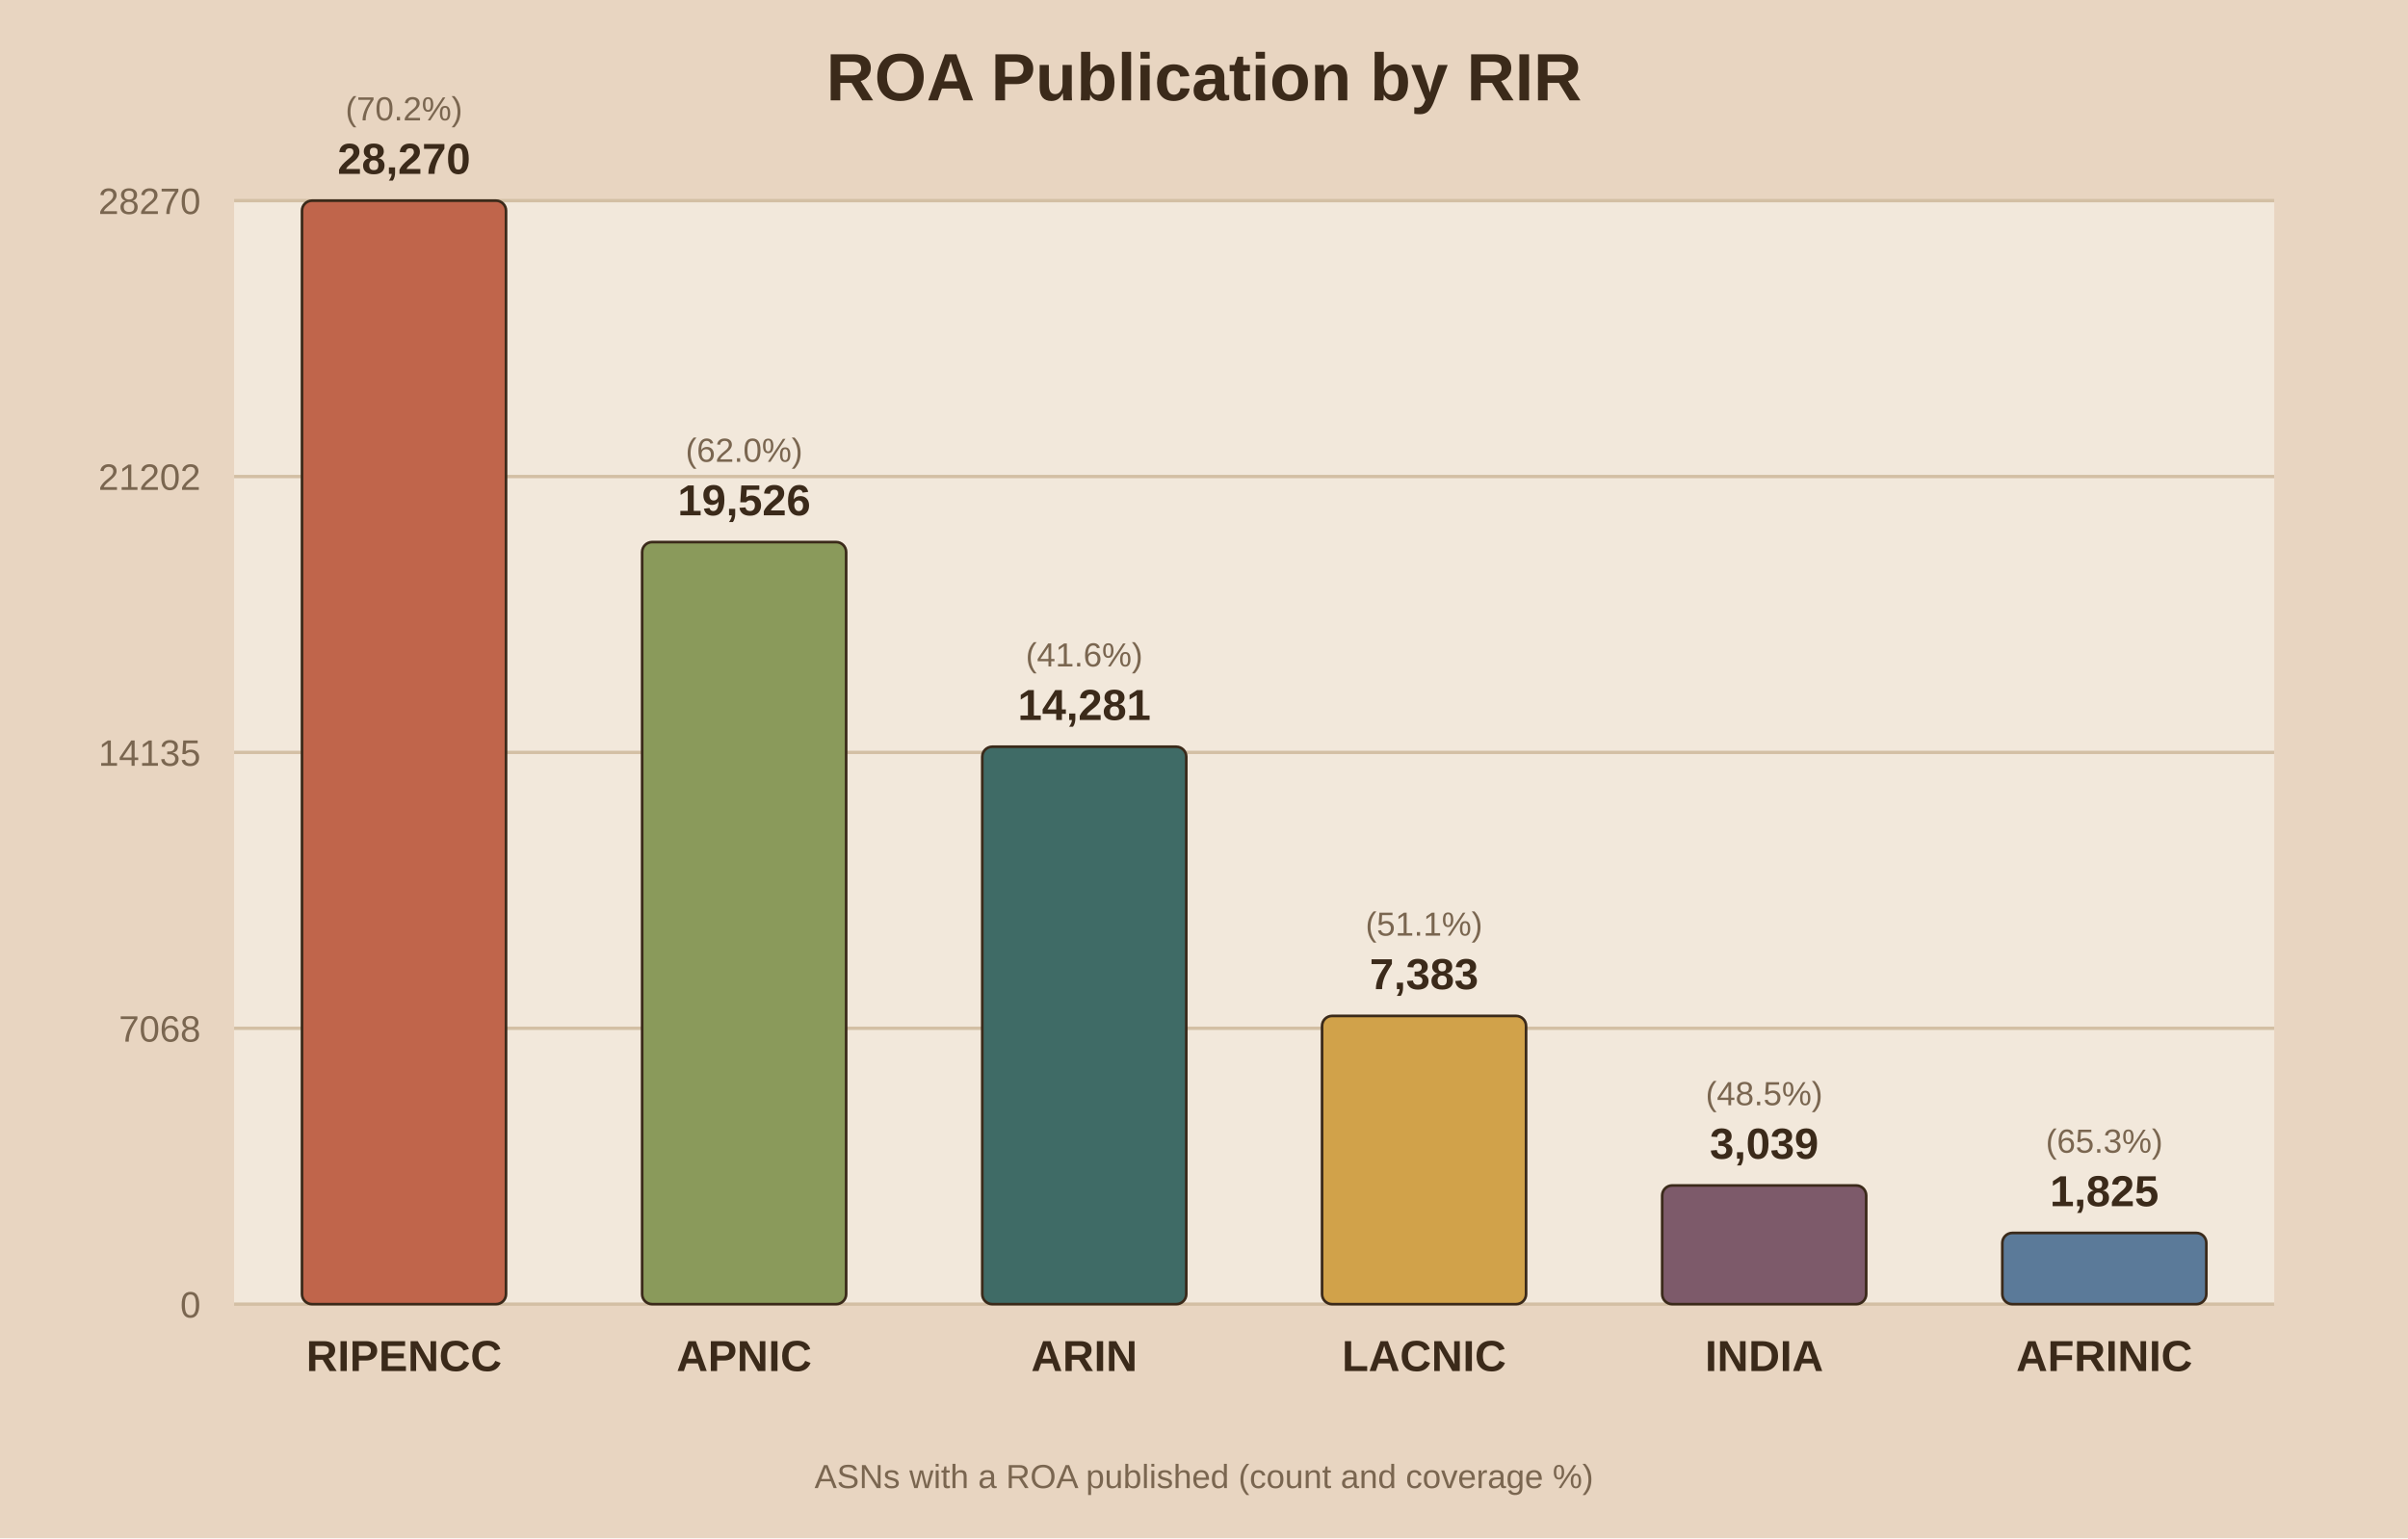
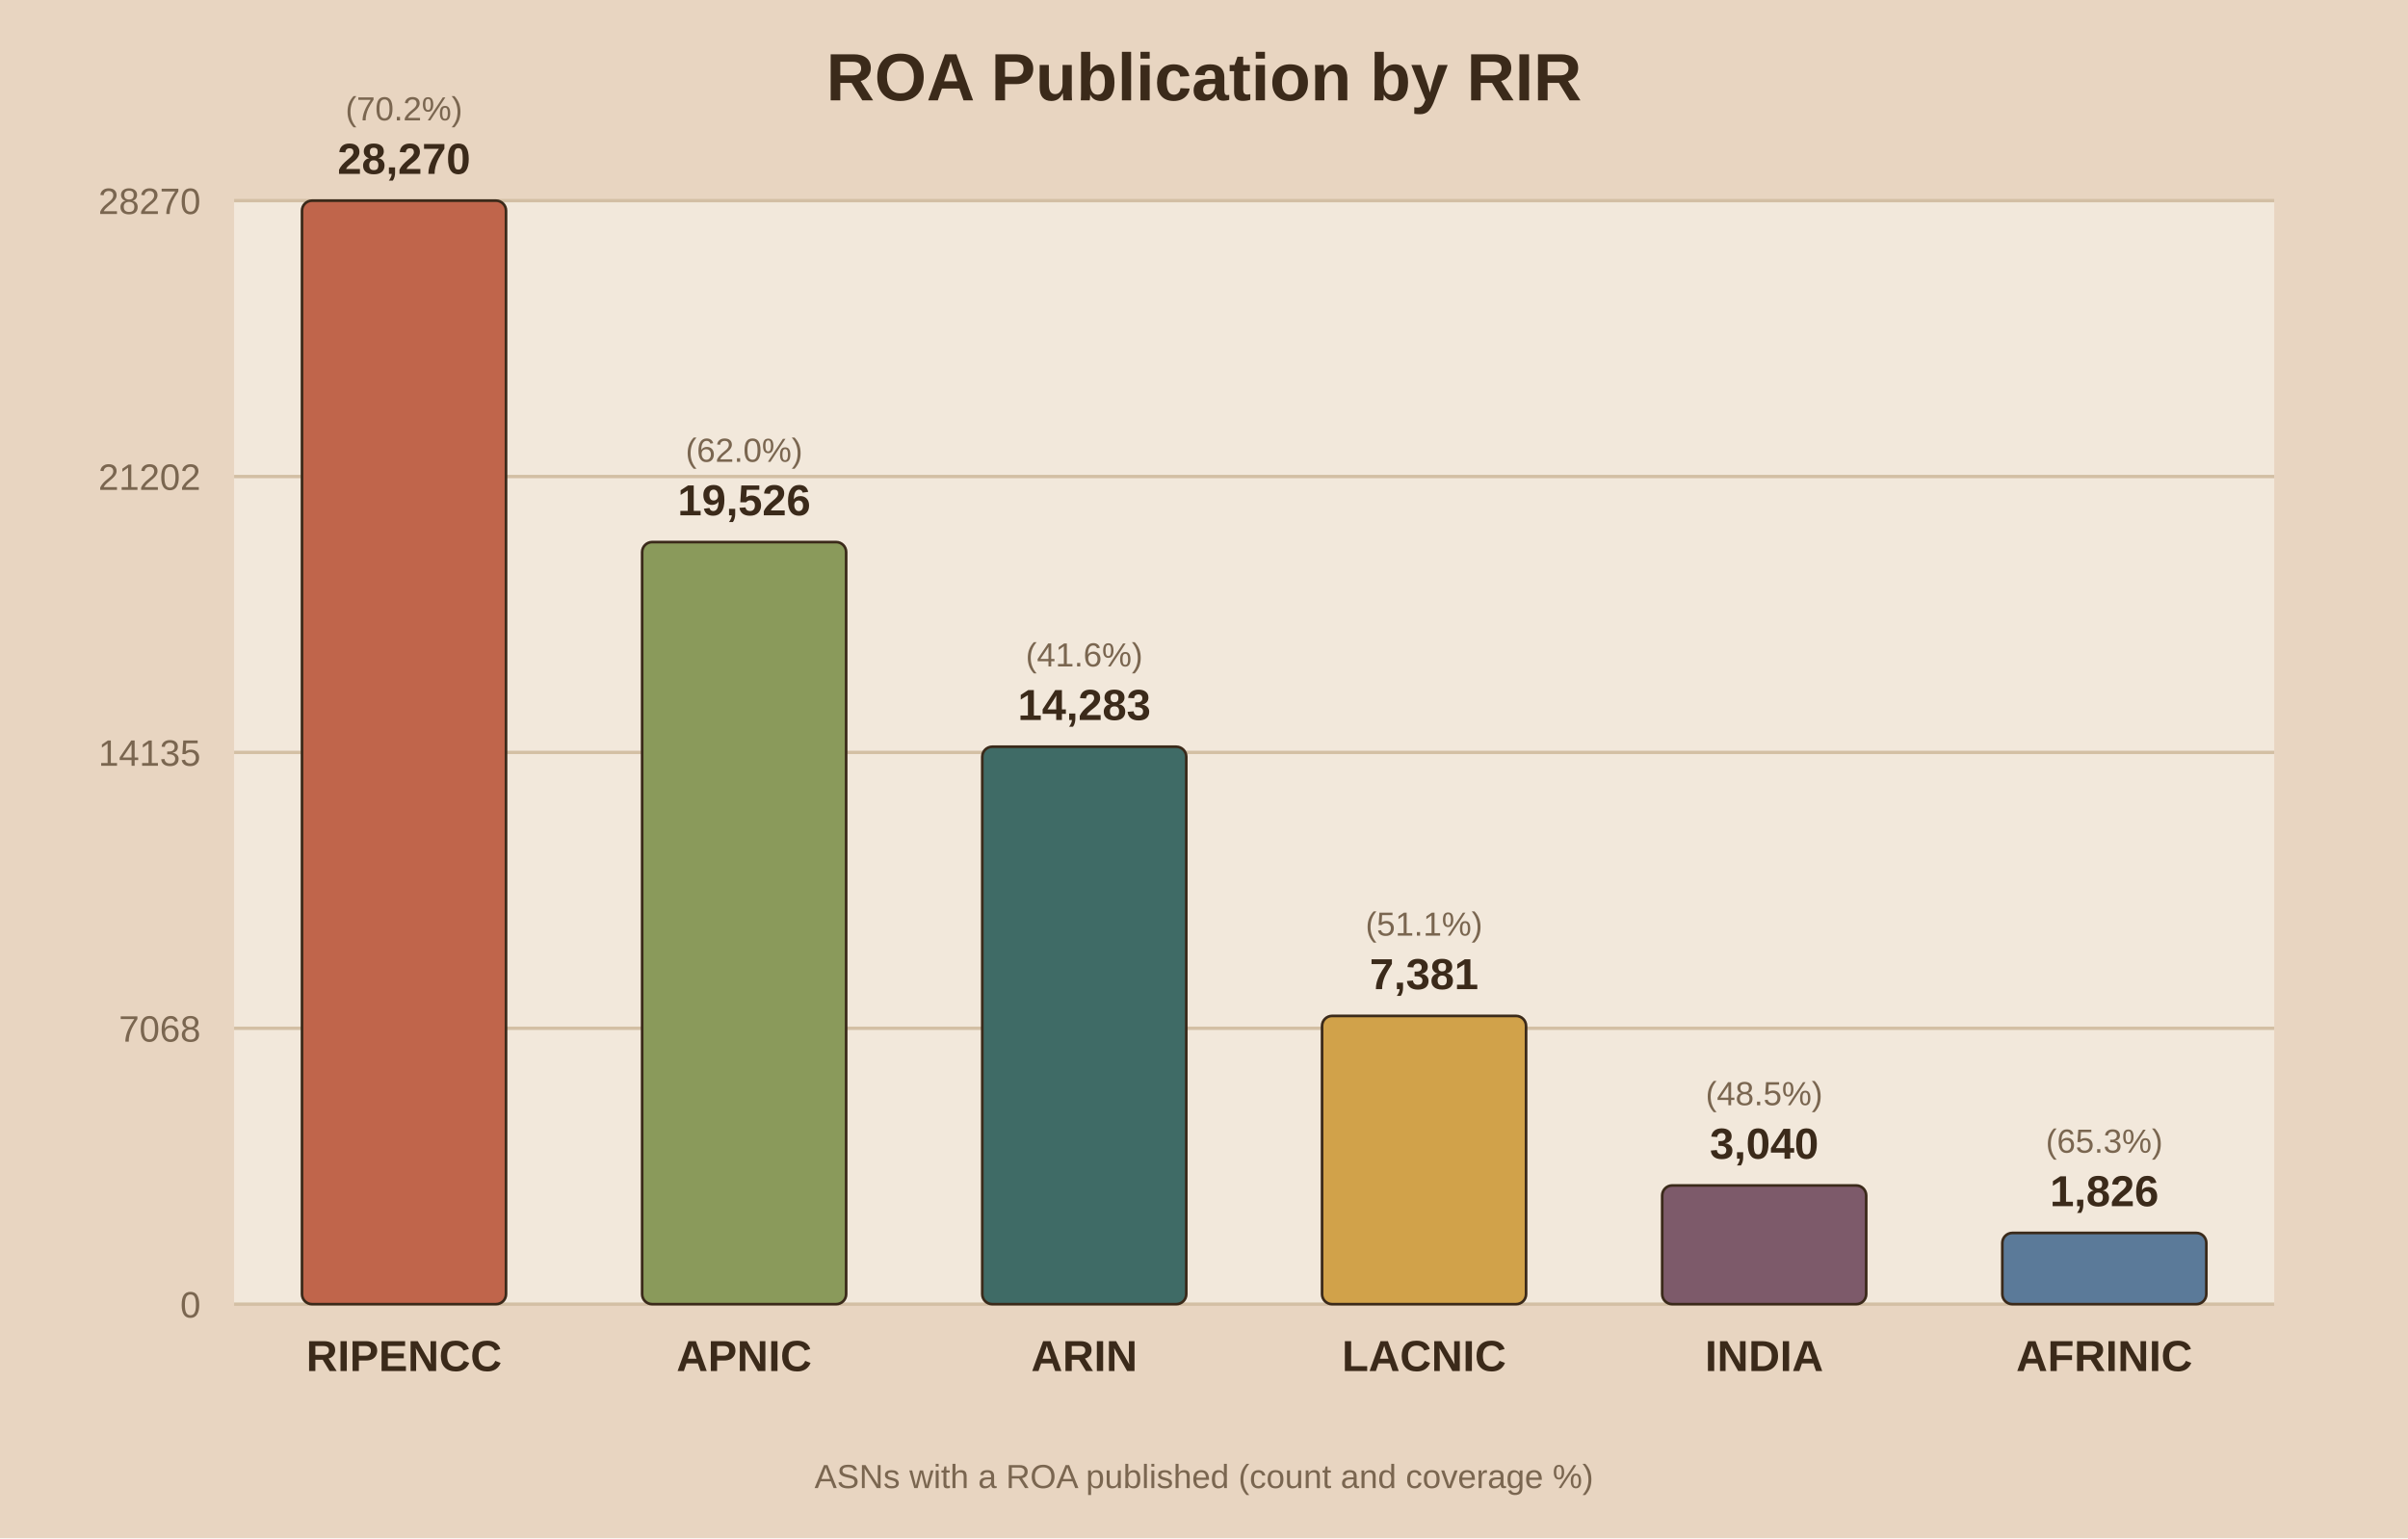
<svg xmlns="http://www.w3.org/2000/svg" viewBox="0 0 720 460">
  <rect width="720" height="460" fill="#e8d5c1" />
  <rect x="70" y="60" width="610" height="330" fill="#f2e8db" />
  <text x="360.0" y="30" text-anchor="middle" font-family="Arial" font-size="20" font-weight="bold" fill="#3b2a1a">ROA Publication by RIR</text>
  <line x1="70" y1="390.0" x2="680" y2="390.0" stroke="#d3bfa4" stroke-width="1" />
  <text x="60" y="394.0" text-anchor="end" font-family="Arial" font-size="11" fill="#7a6650">0</text>
  <line x1="70" y1="307.5" x2="680" y2="307.5" stroke="#d3bfa4" stroke-width="1" />
  <text x="60" y="311.5" text-anchor="end" font-family="Arial" font-size="11" fill="#7a6650">7068</text>
  <line x1="70" y1="225.0" x2="680" y2="225.0" stroke="#d3bfa4" stroke-width="1" />
  <text x="60" y="229.0" text-anchor="end" font-family="Arial" font-size="11" fill="#7a6650">14135</text>
  <line x1="70" y1="142.5" x2="680" y2="142.5" stroke="#d3bfa4" stroke-width="1" />
  <text x="60" y="146.5" text-anchor="end" font-family="Arial" font-size="11" fill="#7a6650">21202</text>
  <line x1="70" y1="60.0" x2="680" y2="60.0" stroke="#d3bfa4" stroke-width="1" />
  <text x="60" y="64.0" text-anchor="end" font-family="Arial" font-size="11" fill="#7a6650">28270</text>
  <rect x="90.3" y="60.0" width="61.0" height="330.0" fill="#c0654b" stroke="#3b2a1a" stroke-width="0.8" rx="3" />
  <text x="120.8" y="52.0" text-anchor="middle" font-family="Arial" font-size="13" font-weight="bold" fill="#3b2a1a">28,270</text>
  <text x="120.8" y="36.0" text-anchor="middle" font-family="Arial" font-size="10" fill="#7a6650">(70.2%)</text>
  <text x="120.8" y="410.0" text-anchor="middle" font-family="Arial" font-size="13" font-weight="bold" fill="#3b2a1a">RIPENCC</text>
  <rect x="192.0" y="162.1" width="61.0" height="227.9" fill="#8a9a5b" stroke="#3b2a1a" stroke-width="0.8" rx="3" />
  <text x="222.5" y="154.1" text-anchor="middle" font-family="Arial" font-size="13" font-weight="bold" fill="#3b2a1a">19,526</text>
  <text x="222.5" y="138.1" text-anchor="middle" font-family="Arial" font-size="10" fill="#7a6650">(62.0%)</text>
  <text x="222.5" y="410.0" text-anchor="middle" font-family="Arial" font-size="13" font-weight="bold" fill="#3b2a1a">APNIC</text>
  <rect x="293.7" y="223.3" width="61.0" height="166.7" fill="#3f6b66" stroke="#3b2a1a" stroke-width="0.8" rx="3" />
-   <text x="324.2" y="215.3" text-anchor="middle" font-family="Arial" font-size="13" font-weight="bold" fill="#3b2a1a">14,281</text>
+   <text x="324.2" y="215.3" text-anchor="middle" font-family="Arial" font-size="13" font-weight="bold" fill="#3b2a1a">14,283</text>
  <text x="324.2" y="199.3" text-anchor="middle" font-family="Arial" font-size="10" fill="#7a6650">(41.6%)</text>
  <text x="324.2" y="410.0" text-anchor="middle" font-family="Arial" font-size="13" font-weight="bold" fill="#3b2a1a">ARIN</text>
  <rect x="395.3" y="303.8" width="61.0" height="86.2" fill="#d1a24a" stroke="#3b2a1a" stroke-width="0.8" rx="3" />
-   <text x="425.8" y="295.8" text-anchor="middle" font-family="Arial" font-size="13" font-weight="bold" fill="#3b2a1a">7,383</text>
+   <text x="425.8" y="295.8" text-anchor="middle" font-family="Arial" font-size="13" font-weight="bold" fill="#3b2a1a">7,381</text>
  <text x="425.8" y="279.8" text-anchor="middle" font-family="Arial" font-size="10" fill="#7a6650">(51.1%)</text>
  <text x="425.8" y="410.0" text-anchor="middle" font-family="Arial" font-size="13" font-weight="bold" fill="#3b2a1a">LACNIC</text>
  <rect x="497.0" y="354.5" width="61.0" height="35.5" fill="#7d5a6a" stroke="#3b2a1a" stroke-width="0.8" rx="3" />
-   <text x="527.5" y="346.5" text-anchor="middle" font-family="Arial" font-size="13" font-weight="bold" fill="#3b2a1a">3,039</text>
+   <text x="527.5" y="346.5" text-anchor="middle" font-family="Arial" font-size="13" font-weight="bold" fill="#3b2a1a">3,040</text>
  <text x="527.5" y="330.5" text-anchor="middle" font-family="Arial" font-size="10" fill="#7a6650">(48.5%)</text>
  <text x="527.5" y="410.0" text-anchor="middle" font-family="Arial" font-size="13" font-weight="bold" fill="#3b2a1a">INDIA</text>
  <rect x="598.7" y="368.7" width="61.0" height="21.3" fill="#5b7a99" stroke="#3b2a1a" stroke-width="0.8" rx="3" />
-   <text x="629.2" y="360.7" text-anchor="middle" font-family="Arial" font-size="13" font-weight="bold" fill="#3b2a1a">1,825</text>
+   <text x="629.2" y="360.7" text-anchor="middle" font-family="Arial" font-size="13" font-weight="bold" fill="#3b2a1a">1,826</text>
  <text x="629.2" y="344.7" text-anchor="middle" font-family="Arial" font-size="10" fill="#7a6650">(65.3%)</text>
  <text x="629.2" y="410.0" text-anchor="middle" font-family="Arial" font-size="13" font-weight="bold" fill="#3b2a1a">AFRINIC</text>
  <text x="360.0" y="445" text-anchor="middle" font-family="Arial" font-size="10" fill="#7a6650">ASNs with a ROA published (count and coverage %)</text>
</svg>
